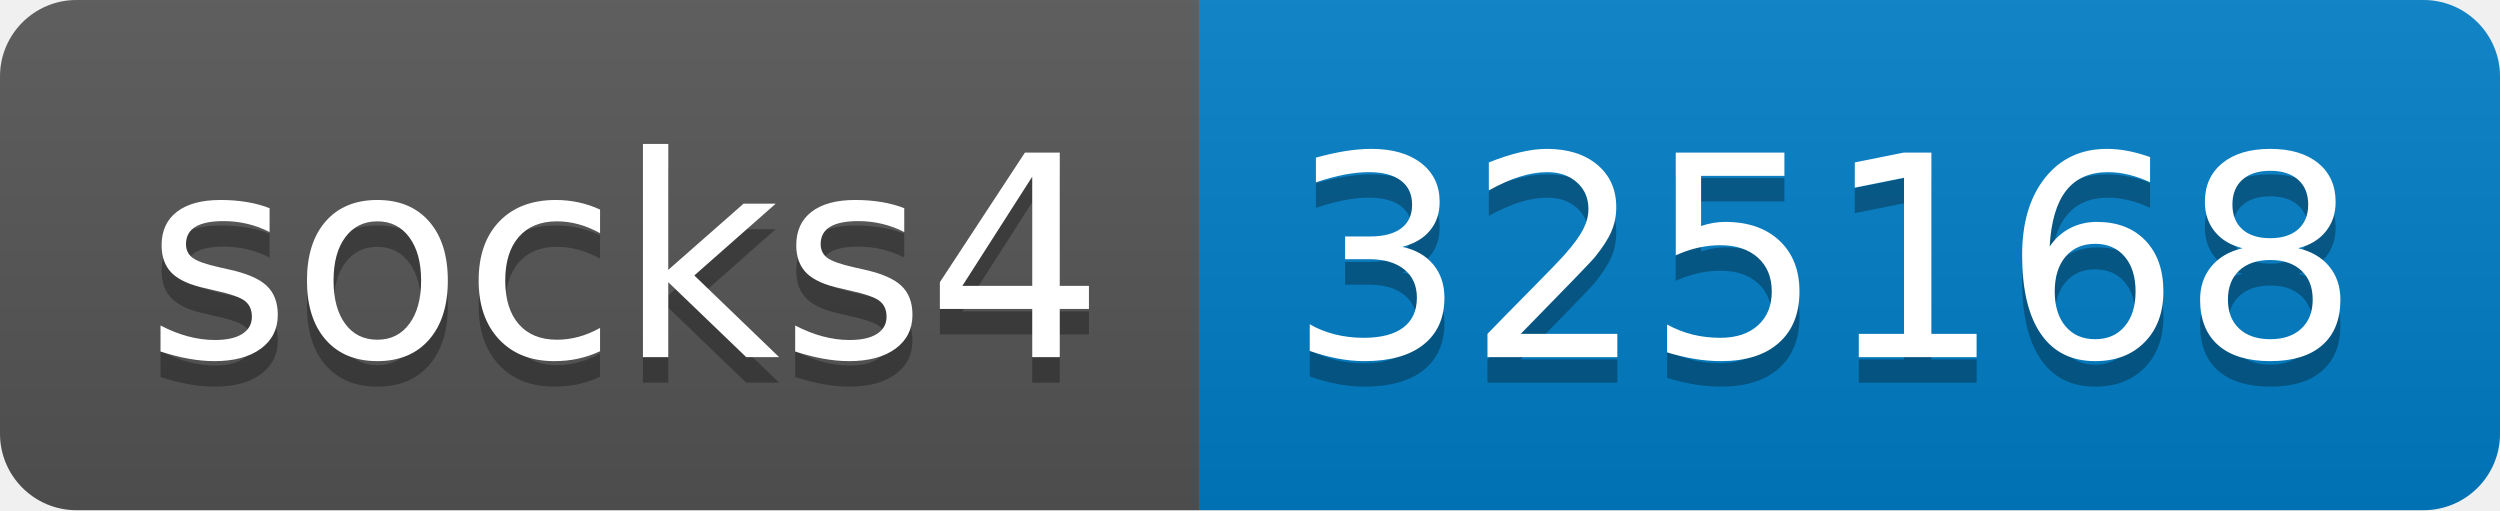
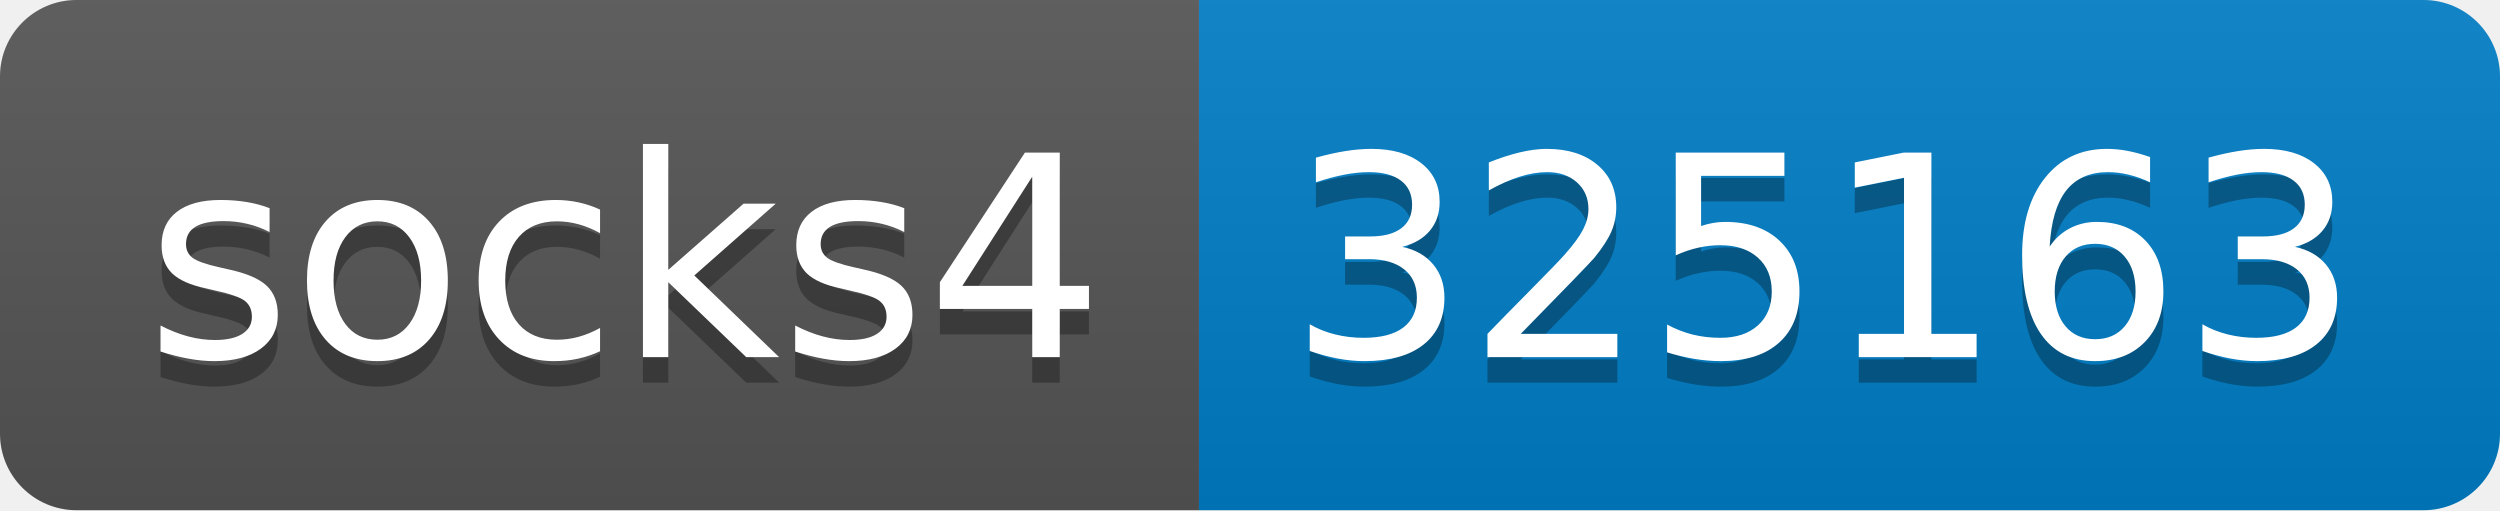
- <svg xmlns="http://www.w3.org/2000/svg" width="98" height="20" role="img" aria-label="socks4: 325168">
+ <svg xmlns="http://www.w3.org/2000/svg" width="98" height="20" role="img" aria-label="socks4: 325163">
  <linearGradient id="s" x2="0" y2="100%">
    <stop offset="0" stop-color="#bbb" stop-opacity=".1" />
    <stop offset="1" stop-opacity=".1" />
  </linearGradient>
  <clipPath id="r">
    <rect width="98" height="20" rx="3" fill="#fff" />
  </clipPath>
  <g clip-path="url(#r)">
    <rect width="47" height="20" fill="#555" />
    <rect x="47" width="51" height="20" fill="#007ec6" />
    <rect width="98" height="20" fill="url(#s)" />
  </g>
  <g fill="#fff" text-anchor="middle" font-family="Verdana,Geneva,DejaVu Sans,sans-serif" text-rendering="geometricPrecision" font-size="110">
    <text aria-hidden="true" x="245" y="150" fill="#010101" fill-opacity=".3" transform="scale(.1)" textLength="370">socks4</text>
    <text x="245" y="140" transform="scale(.1)" fill="#fff" textLength="370">socks4</text>
-     <text aria-hidden="true" x="715" y="150" fill="#010101" fill-opacity=".3" transform="scale(.1)" textLength="410">325168</text>
-     <text x="715" y="140" transform="scale(.1)" fill="#fff" textLength="410">325168</text>
+     <text aria-hidden="true" x="715" y="150" fill="#010101" fill-opacity=".3" transform="scale(.1)" textLength="410">325163</text>
+     <text x="715" y="140" transform="scale(.1)" fill="#fff" textLength="410">325163</text>
  </g>
</svg>
